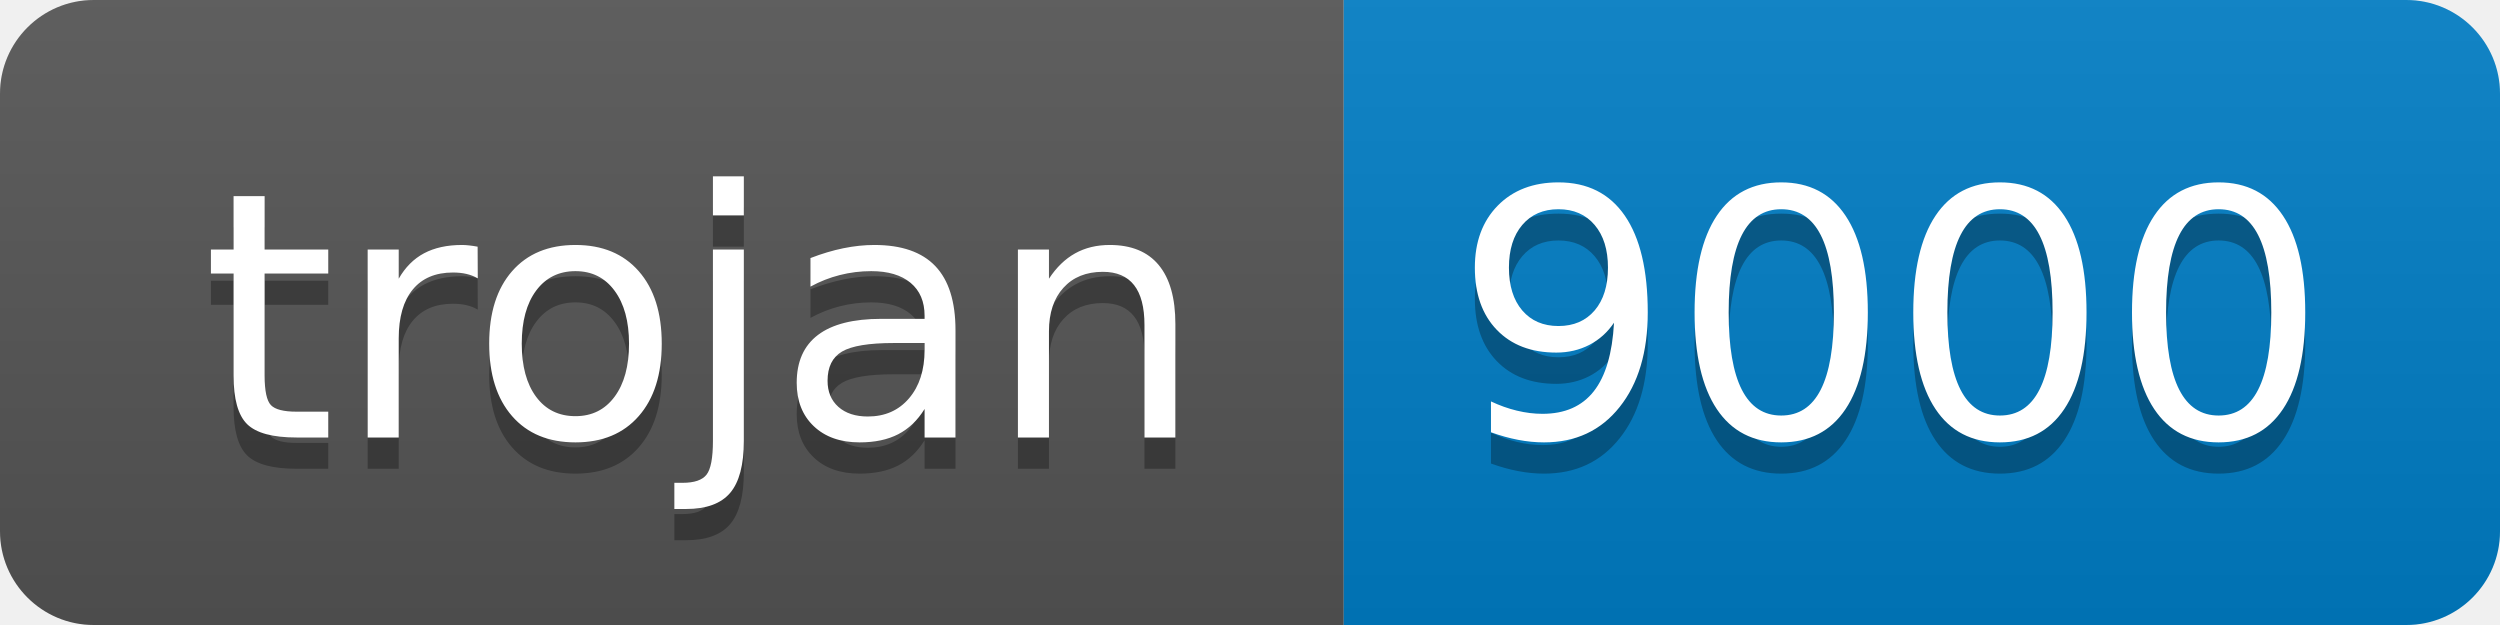
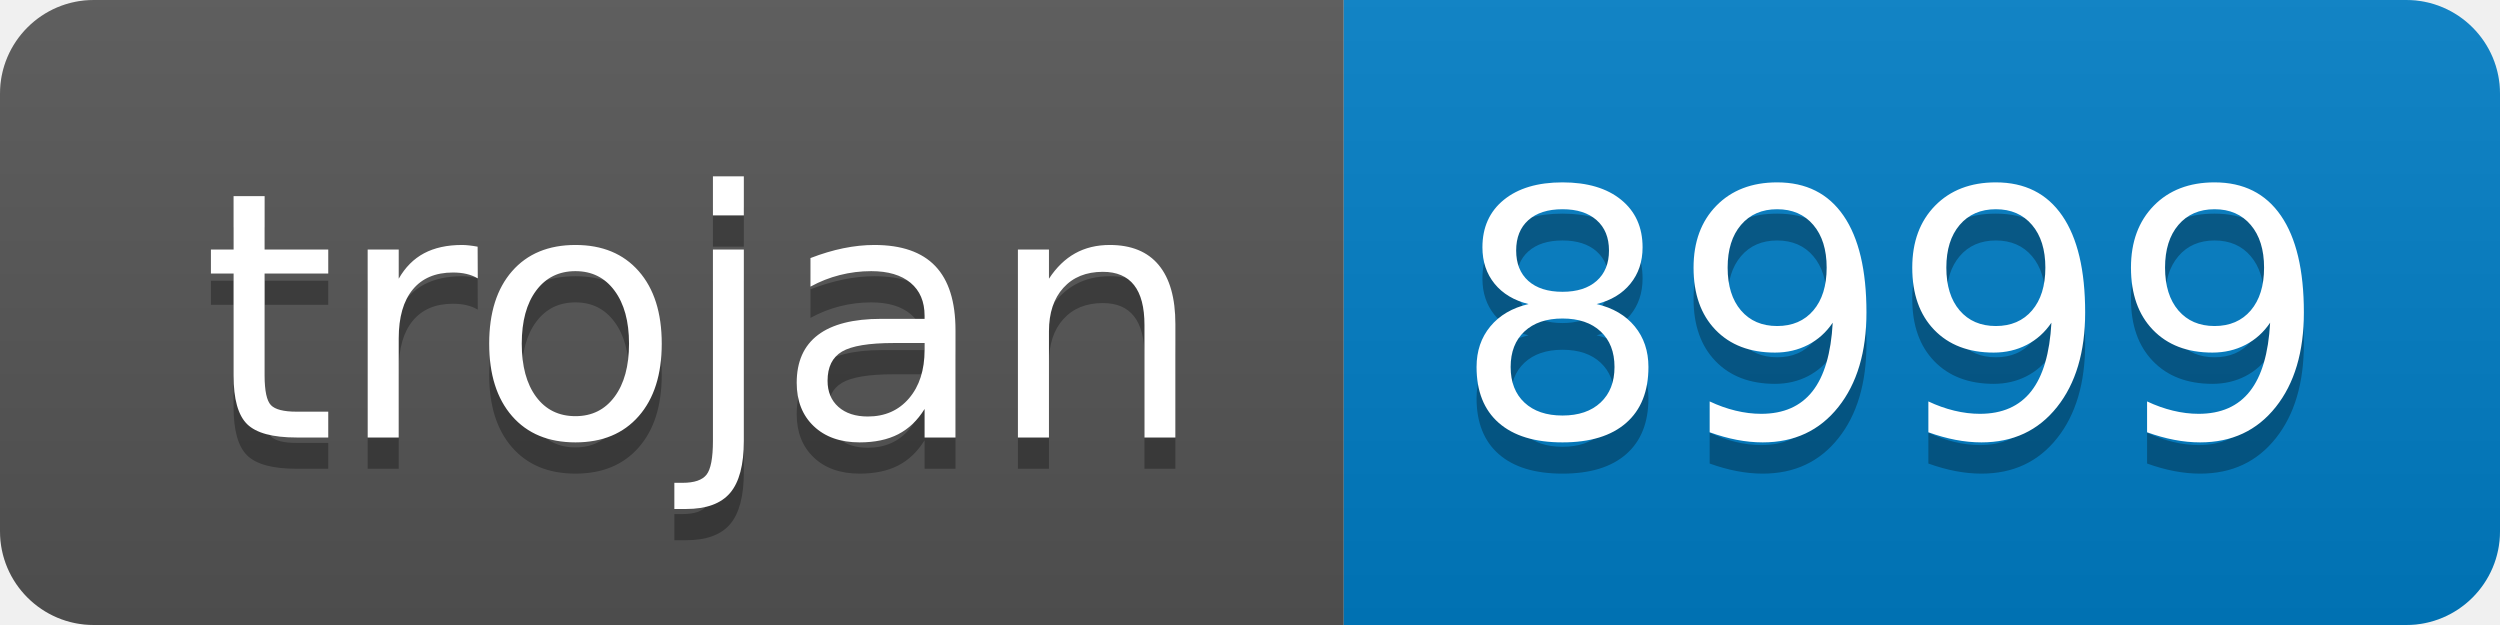
- <svg xmlns="http://www.w3.org/2000/svg" width="80" height="20" role="img" aria-label="trojan: 9000">
+ <svg xmlns="http://www.w3.org/2000/svg" width="80" height="20" role="img" aria-label="trojan: 8999">
  <linearGradient id="s" x2="0" y2="100%">
    <stop offset="0" stop-color="#bbb" stop-opacity=".1" />
    <stop offset="1" stop-opacity=".1" />
  </linearGradient>
  <clipPath id="r">
    <rect width="80" height="20" rx="3" fill="#fff" />
  </clipPath>
  <g clip-path="url(#r)">
    <rect width="43" height="20" fill="#555" />
    <rect x="43" width="37" height="20" fill="#007ec6" />
    <rect width="80" height="20" fill="url(#s)" />
  </g>
  <g fill="#fff" text-anchor="middle" font-family="Verdana,Geneva,DejaVu Sans,sans-serif" text-rendering="geometricPrecision" font-size="110">
    <text aria-hidden="true" x="225" y="150" fill="#010101" fill-opacity=".3" transform="scale(.1)" textLength="330">trojan</text>
    <text x="225" y="140" transform="scale(.1)" fill="#fff" textLength="330">trojan</text>
-     <text aria-hidden="true" x="605" y="150" fill="#010101" fill-opacity=".3" transform="scale(.1)" textLength="270">9000</text>
-     <text x="605" y="140" transform="scale(.1)" fill="#fff" textLength="270">9000</text>
+     <text aria-hidden="true" x="605" y="150" fill="#010101" fill-opacity=".3" transform="scale(.1)" textLength="270">8999</text>
+     <text x="605" y="140" transform="scale(.1)" fill="#fff" textLength="270">8999</text>
  </g>
</svg>
